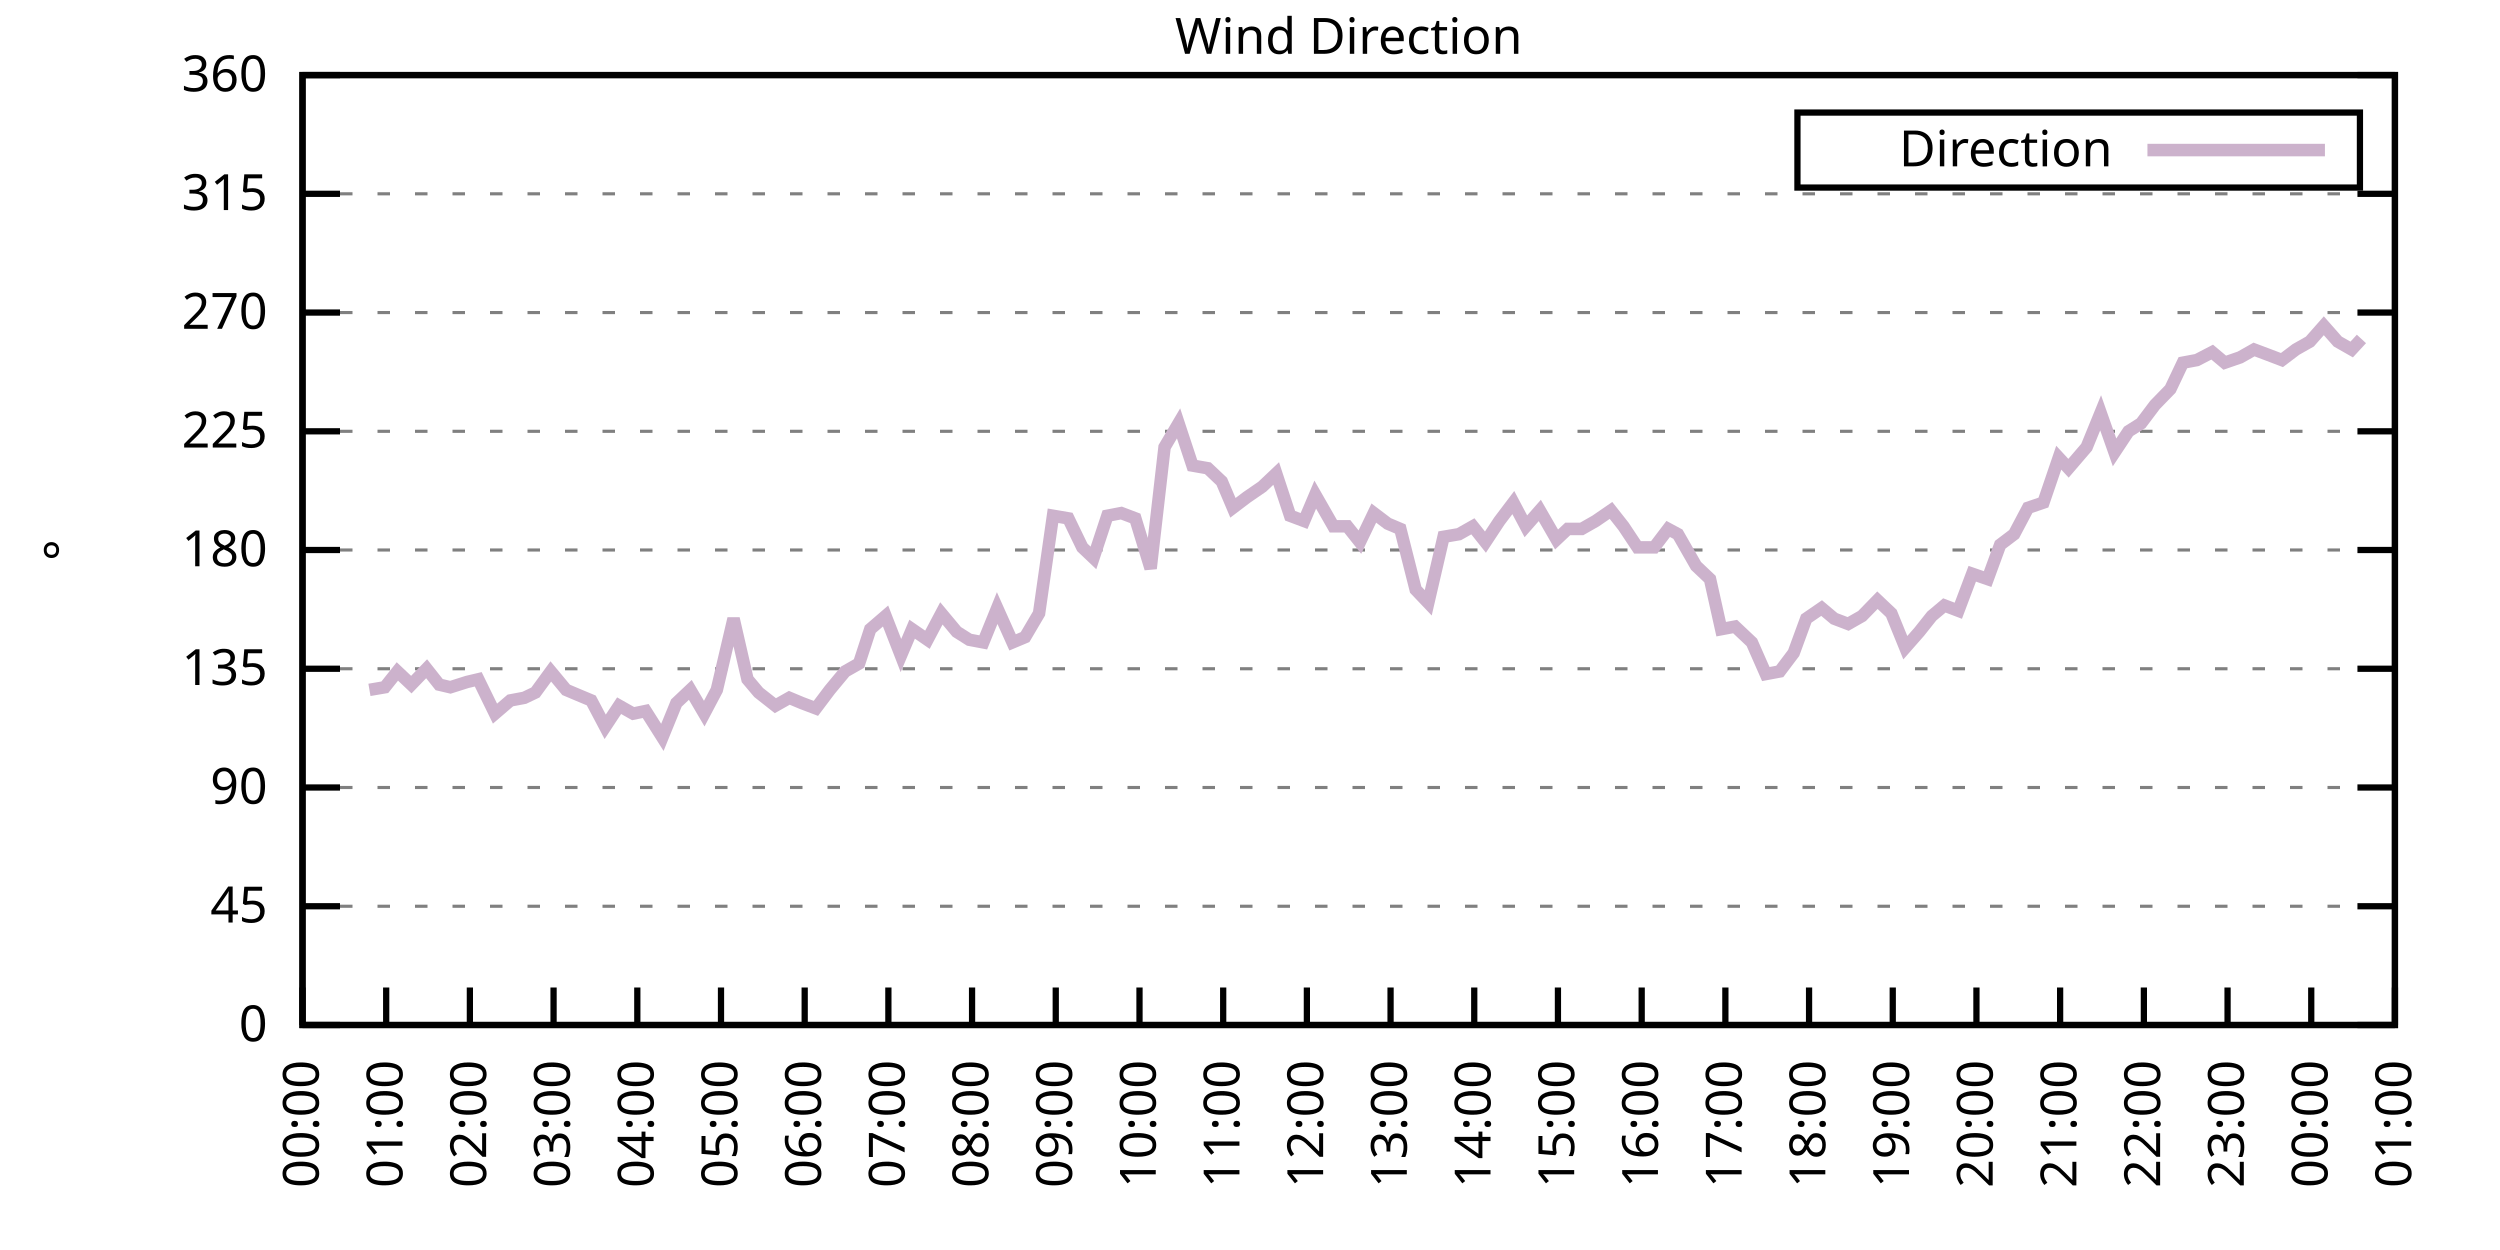
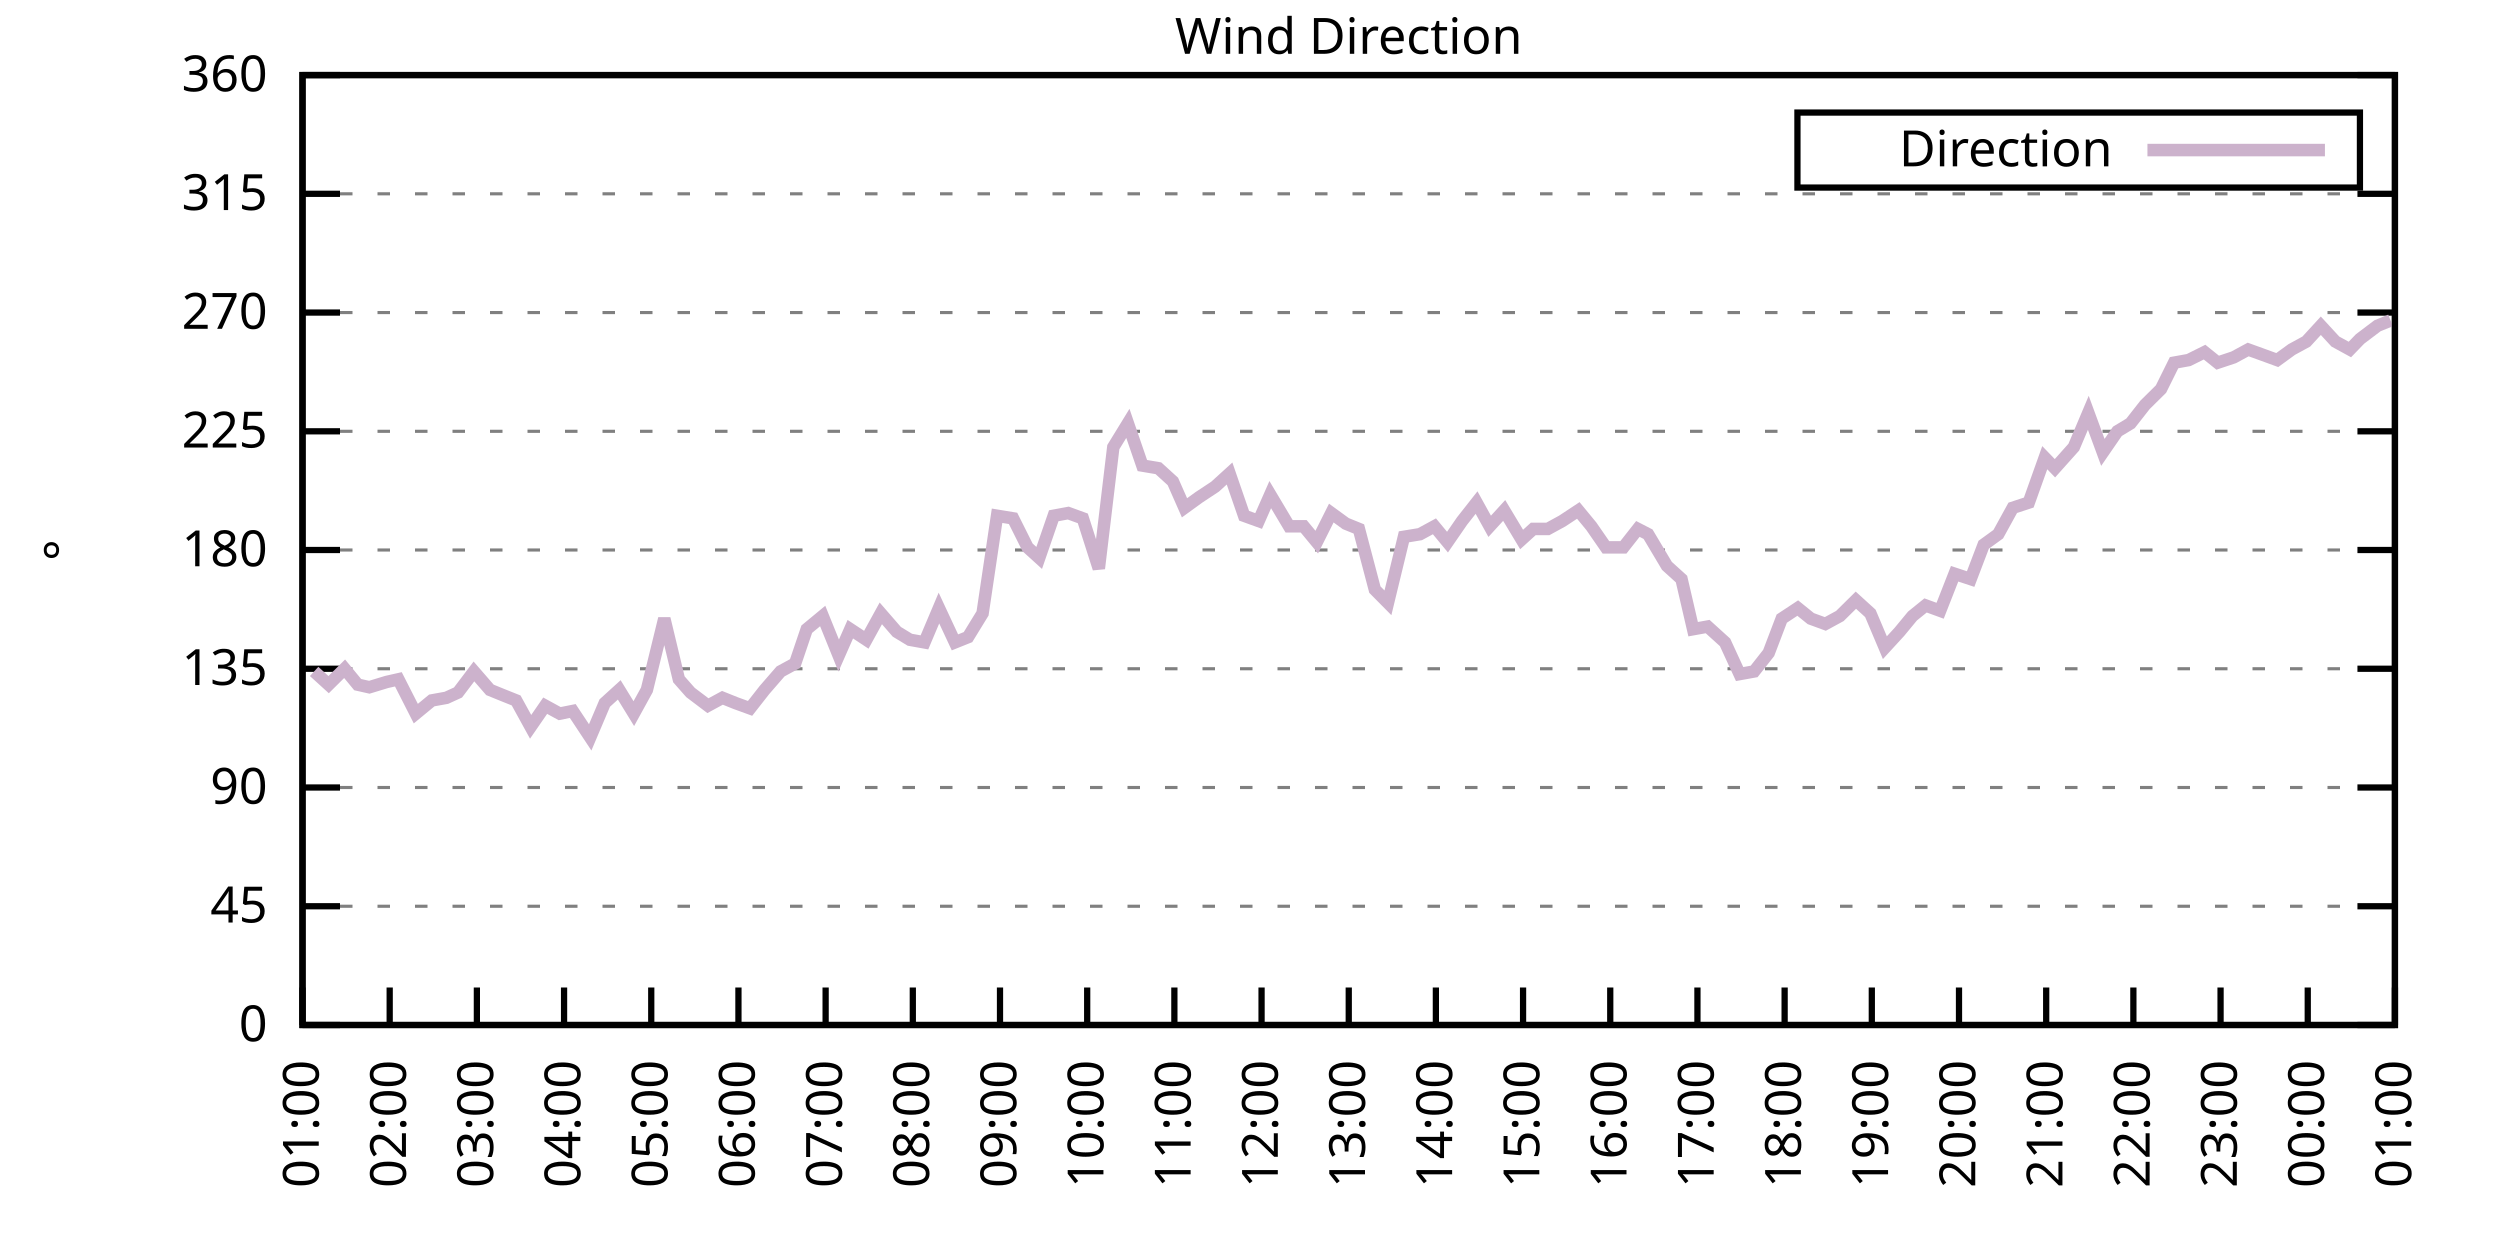
<svg xmlns="http://www.w3.org/2000/svg" xmlns:xlink="http://www.w3.org/1999/xlink" width="400" height="200" viewBox="0 0 400 200">
  <g id="gnuplot_canvas">
    <rect x="0" y="0" width="400" height="200" fill="none" />
    <defs>
      <circle id="gpDot" r="0.5" stroke-width="0.5" stroke="currentColor" />
      <path id="gpPt0" stroke-width="0.333" stroke="currentColor" d="M-1,0 h2 M0,-1 v2" />
      <path id="gpPt1" stroke-width="0.333" stroke="currentColor" d="M-1,-1 L1,1 M1,-1 L-1,1" />
      <path id="gpPt2" stroke-width="0.333" stroke="currentColor" d="M-1,0 L1,0 M0,-1 L0,1 M-1,-1 L1,1 M-1,1 L1,-1" />
      <rect id="gpPt3" stroke-width="0.333" stroke="currentColor" x="-1" y="-1" width="2" height="2" />
      <rect id="gpPt4" stroke-width="0.333" stroke="currentColor" fill="currentColor" x="-1" y="-1" width="2" height="2" />
      <circle id="gpPt5" stroke-width="0.333" stroke="currentColor" cx="0" cy="0" r="1" />
      <use xlink:href="#gpPt5" id="gpPt6" fill="currentColor" stroke="none" />
      <path id="gpPt7" stroke-width="0.333" stroke="currentColor" d="M0,-1.33 L-1.33,0.67 L1.33,0.67 z" />
      <use xlink:href="#gpPt7" id="gpPt8" fill="currentColor" stroke="none" />
      <use xlink:href="#gpPt7" id="gpPt9" stroke="currentColor" transform="rotate(180)" />
      <use xlink:href="#gpPt9" id="gpPt10" fill="currentColor" stroke="none" />
      <use xlink:href="#gpPt3" id="gpPt11" stroke="currentColor" transform="rotate(45)" />
      <use xlink:href="#gpPt11" id="gpPt12" fill="currentColor" stroke="none" />
      <path id="gpPt13" stroke-width="0.333" stroke="currentColor" d="M0,1.330 L1.265,0.411 L0.782,-1.067 L-0.782,-1.076 L-1.265,0.411 z" />
      <use xlink:href="#gpPt13" id="gpPt14" fill="currentColor" stroke="none" />
      <filter id="textbox" filterUnits="objectBoundingBox" x="0" y="0" height="1" width="1">
        <feFlood flood-color="white" flood-opacity="1" result="bgnd" />
        <feComposite in="SourceGraphic" in2="bgnd" operator="atop" />
      </filter>
      <filter id="greybox" filterUnits="objectBoundingBox" x="0" y="0" height="1" width="1">
        <feFlood flood-color="lightgrey" flood-opacity="1" result="grey" />
        <feComposite in="SourceGraphic" in2="grey" operator="atop" />
      </filter>
    </defs>
    <g fill="none" color="white" stroke="currentColor" stroke-width="1.00" stroke-linecap="butt" stroke-linejoin="miter">
</g>
    <g fill="none" color="black" stroke="currentColor" stroke-width="1.00" stroke-linecap="butt" stroke-linejoin="miter">
      <g stroke="none" shape-rendering="crispEdges">
        <polygon fill="rgb(255, 255, 255)" points="48.40,164.00 383.18,164.00 383.18,12.02 48.40,12.02 " />
      </g>
    </g>
    <g fill="none" color="black" stroke="currentColor" stroke-width="1.00" stroke-linecap="butt" stroke-linejoin="miter">
</g>
    <g fill="none" color="black" stroke="black" stroke-width="0.50" stroke-linecap="butt" stroke-linejoin="miter">
</g>
    <g fill="none" color="gray" stroke="currentColor" stroke-width="0.50" stroke-linecap="butt" stroke-linejoin="miter">
      <path stroke="gray" stroke-dasharray="2,4" class="gridline" d="M48.40,164.00 L383.19,164.00  " />
    </g>
    <g fill="none" color="gray" stroke="gray" stroke-width="1.00" stroke-linecap="butt" stroke-linejoin="miter">
</g>
    <g fill="none" color="black" stroke="currentColor" stroke-width="1.00" stroke-linecap="butt" stroke-linejoin="miter">
      <path stroke="black" d="M48.40,164.00 L54.40,164.00 M383.19,164.00 L377.19,164.00  " />
      <g transform="translate(42.80,166.60)" stroke="none" fill="black" font-family="Sans" font-size="8.00" text-anchor="end">
        <text>
          <tspan font-family="Sans"> 0</tspan>
        </text>
      </g>
    </g>
    <g fill="none" color="black" stroke="currentColor" stroke-width="1.00" stroke-linecap="butt" stroke-linejoin="miter">
</g>
    <g fill="none" color="black" stroke="black" stroke-width="0.50" stroke-linecap="butt" stroke-linejoin="miter">
</g>
    <g fill="none" color="gray" stroke="currentColor" stroke-width="0.50" stroke-linecap="butt" stroke-linejoin="miter">
      <path stroke="gray" stroke-dasharray="2,4" class="gridline" d="M48.40,145.00 L383.19,145.00  " />
    </g>
    <g fill="none" color="gray" stroke="gray" stroke-width="1.00" stroke-linecap="butt" stroke-linejoin="miter">
</g>
    <g fill="none" color="black" stroke="currentColor" stroke-width="1.00" stroke-linecap="butt" stroke-linejoin="miter">
      <path stroke="black" d="M48.40,145.00 L54.40,145.00 M383.19,145.00 L377.19,145.00  " />
      <g transform="translate(42.80,147.60)" stroke="none" fill="black" font-family="Sans" font-size="8.00" text-anchor="end">
        <text>
          <tspan font-family="Sans"> 45</tspan>
        </text>
      </g>
    </g>
    <g fill="none" color="black" stroke="currentColor" stroke-width="1.00" stroke-linecap="butt" stroke-linejoin="miter">
</g>
    <g fill="none" color="black" stroke="black" stroke-width="0.50" stroke-linecap="butt" stroke-linejoin="miter">
</g>
    <g fill="none" color="gray" stroke="currentColor" stroke-width="0.50" stroke-linecap="butt" stroke-linejoin="miter">
      <path stroke="gray" stroke-dasharray="2,4" class="gridline" d="M48.40,126.00 L383.19,126.00  " />
    </g>
    <g fill="none" color="gray" stroke="gray" stroke-width="1.00" stroke-linecap="butt" stroke-linejoin="miter">
</g>
    <g fill="none" color="black" stroke="currentColor" stroke-width="1.00" stroke-linecap="butt" stroke-linejoin="miter">
      <path stroke="black" d="M48.40,126.00 L54.40,126.00 M383.19,126.00 L377.19,126.00  " />
      <g transform="translate(42.80,128.60)" stroke="none" fill="black" font-family="Sans" font-size="8.00" text-anchor="end">
        <text>
          <tspan font-family="Sans"> 90</tspan>
        </text>
      </g>
    </g>
    <g fill="none" color="black" stroke="currentColor" stroke-width="1.00" stroke-linecap="butt" stroke-linejoin="miter">
</g>
    <g fill="none" color="black" stroke="black" stroke-width="0.50" stroke-linecap="butt" stroke-linejoin="miter">
</g>
    <g fill="none" color="gray" stroke="currentColor" stroke-width="0.50" stroke-linecap="butt" stroke-linejoin="miter">
      <path stroke="gray" stroke-dasharray="2,4" class="gridline" d="M48.40,107.00 L383.19,107.00  " />
    </g>
    <g fill="none" color="gray" stroke="gray" stroke-width="1.00" stroke-linecap="butt" stroke-linejoin="miter">
</g>
    <g fill="none" color="black" stroke="currentColor" stroke-width="1.00" stroke-linecap="butt" stroke-linejoin="miter">
      <path stroke="black" d="M48.40,107.00 L54.40,107.00 M383.19,107.00 L377.19,107.00  " />
      <g transform="translate(42.80,109.60)" stroke="none" fill="black" font-family="Sans" font-size="8.00" text-anchor="end">
        <text>
          <tspan font-family="Sans"> 135</tspan>
        </text>
      </g>
    </g>
    <g fill="none" color="black" stroke="currentColor" stroke-width="1.00" stroke-linecap="butt" stroke-linejoin="miter">
</g>
    <g fill="none" color="black" stroke="black" stroke-width="0.50" stroke-linecap="butt" stroke-linejoin="miter">
</g>
    <g fill="none" color="gray" stroke="currentColor" stroke-width="0.50" stroke-linecap="butt" stroke-linejoin="miter">
      <path stroke="gray" stroke-dasharray="2,4" class="gridline" d="M48.40,88.00 L383.19,88.00  " />
    </g>
    <g fill="none" color="gray" stroke="gray" stroke-width="1.00" stroke-linecap="butt" stroke-linejoin="miter">
</g>
    <g fill="none" color="black" stroke="currentColor" stroke-width="1.00" stroke-linecap="butt" stroke-linejoin="miter">
      <path stroke="black" d="M48.40,88.00 L54.40,88.00 M383.19,88.00 L377.19,88.00  " />
      <g transform="translate(42.80,90.60)" stroke="none" fill="black" font-family="Sans" font-size="8.00" text-anchor="end">
        <text>
          <tspan font-family="Sans"> 180</tspan>
        </text>
      </g>
    </g>
    <g fill="none" color="black" stroke="currentColor" stroke-width="1.00" stroke-linecap="butt" stroke-linejoin="miter">
</g>
    <g fill="none" color="black" stroke="black" stroke-width="0.50" stroke-linecap="butt" stroke-linejoin="miter">
</g>
    <g fill="none" color="gray" stroke="currentColor" stroke-width="0.50" stroke-linecap="butt" stroke-linejoin="miter">
      <path stroke="gray" stroke-dasharray="2,4" class="gridline" d="M48.40,69.01 L383.19,69.01  " />
    </g>
    <g fill="none" color="gray" stroke="gray" stroke-width="1.00" stroke-linecap="butt" stroke-linejoin="miter">
</g>
    <g fill="none" color="black" stroke="currentColor" stroke-width="1.00" stroke-linecap="butt" stroke-linejoin="miter">
      <path stroke="black" d="M48.40,69.01 L54.40,69.01 M383.19,69.01 L377.19,69.01  " />
      <g transform="translate(42.80,71.61)" stroke="none" fill="black" font-family="Sans" font-size="8.00" text-anchor="end">
        <text>
          <tspan font-family="Sans"> 225</tspan>
        </text>
      </g>
    </g>
    <g fill="none" color="black" stroke="currentColor" stroke-width="1.00" stroke-linecap="butt" stroke-linejoin="miter">
</g>
    <g fill="none" color="black" stroke="black" stroke-width="0.50" stroke-linecap="butt" stroke-linejoin="miter">
</g>
    <g fill="none" color="gray" stroke="currentColor" stroke-width="0.50" stroke-linecap="butt" stroke-linejoin="miter">
      <path stroke="gray" stroke-dasharray="2,4" class="gridline" d="M48.40,50.01 L383.19,50.01  " />
    </g>
    <g fill="none" color="gray" stroke="gray" stroke-width="1.00" stroke-linecap="butt" stroke-linejoin="miter">
</g>
    <g fill="none" color="black" stroke="currentColor" stroke-width="1.00" stroke-linecap="butt" stroke-linejoin="miter">
      <path stroke="black" d="M48.40,50.01 L54.40,50.01 M383.19,50.01 L377.19,50.01  " />
      <g transform="translate(42.80,52.61)" stroke="none" fill="black" font-family="Sans" font-size="8.00" text-anchor="end">
        <text>
          <tspan font-family="Sans"> 270</tspan>
        </text>
      </g>
    </g>
    <g fill="none" color="black" stroke="currentColor" stroke-width="1.00" stroke-linecap="butt" stroke-linejoin="miter">
</g>
    <g fill="none" color="black" stroke="black" stroke-width="0.50" stroke-linecap="butt" stroke-linejoin="miter">
</g>
    <g fill="none" color="gray" stroke="currentColor" stroke-width="0.50" stroke-linecap="butt" stroke-linejoin="miter">
      <path stroke="gray" stroke-dasharray="2,4" class="gridline" d="M48.40,31.01 L383.19,31.01  " />
    </g>
    <g fill="none" color="gray" stroke="gray" stroke-width="1.00" stroke-linecap="butt" stroke-linejoin="miter">
</g>
    <g fill="none" color="black" stroke="currentColor" stroke-width="1.00" stroke-linecap="butt" stroke-linejoin="miter">
      <path stroke="black" d="M48.40,31.01 L54.40,31.01 M383.19,31.01 L377.19,31.01  " />
      <g transform="translate(42.80,33.61)" stroke="none" fill="black" font-family="Sans" font-size="8.00" text-anchor="end">
        <text>
          <tspan font-family="Sans"> 315</tspan>
        </text>
      </g>
    </g>
    <g fill="none" color="black" stroke="currentColor" stroke-width="1.00" stroke-linecap="butt" stroke-linejoin="miter">
</g>
    <g fill="none" color="black" stroke="black" stroke-width="0.50" stroke-linecap="butt" stroke-linejoin="miter">
</g>
    <g fill="none" color="gray" stroke="currentColor" stroke-width="0.50" stroke-linecap="butt" stroke-linejoin="miter">
      <path stroke="gray" stroke-dasharray="2,4" class="gridline" d="M48.40,12.01 L383.19,12.01  " />
    </g>
    <g fill="none" color="gray" stroke="gray" stroke-width="1.00" stroke-linecap="butt" stroke-linejoin="miter">
</g>
    <g fill="none" color="black" stroke="currentColor" stroke-width="1.00" stroke-linecap="butt" stroke-linejoin="miter">
      <path stroke="black" d="M48.40,12.01 L54.40,12.01 M383.19,12.01 L377.19,12.01  " />
      <g transform="translate(42.80,14.61)" stroke="none" fill="black" font-family="Sans" font-size="8.00" text-anchor="end">
        <text>
          <tspan font-family="Sans"> 360</tspan>
        </text>
      </g>
    </g>
    <g fill="none" color="black" stroke="currentColor" stroke-width="1.00" stroke-linecap="butt" stroke-linejoin="miter">
      <path stroke="black" d="M48.40,164.00 L48.40,158.00  " />
      <g transform="translate(51.00,169.60) rotate(270.00)" stroke="none" fill="black" font-family="Sans" font-size="8.00" text-anchor="end">
        <text>
-           <tspan font-family="Sans">00:00</tspan>
-         </text>
-       </g>
-     </g>
-     <g fill="none" color="black" stroke="currentColor" stroke-width="1.00" stroke-linecap="butt" stroke-linejoin="miter">
-       <path stroke="black" d="M61.79,164.00 L61.79,158.00  " />
-       <g transform="translate(64.39,169.60) rotate(270.00)" stroke="none" fill="black" font-family="Sans" font-size="8.00" text-anchor="end">
-         <text>
          <tspan font-family="Sans">01:00</tspan>
        </text>
      </g>
    </g>
    <g fill="none" color="black" stroke="currentColor" stroke-width="1.00" stroke-linecap="butt" stroke-linejoin="miter">
-       <path stroke="black" d="M75.18,164.00 L75.18,158.00  " />
-       <g transform="translate(77.78,169.60) rotate(270.00)" stroke="none" fill="black" font-family="Sans" font-size="8.00" text-anchor="end">
+       <path stroke="black" d="M62.35,164.00 L62.35,158.00  " />
+       <g transform="translate(64.95,169.60) rotate(270.00)" stroke="none" fill="black" font-family="Sans" font-size="8.00" text-anchor="end">
        <text>
          <tspan font-family="Sans">02:00</tspan>
        </text>
      </g>
    </g>
    <g fill="none" color="black" stroke="currentColor" stroke-width="1.00" stroke-linecap="butt" stroke-linejoin="miter">
-       <path stroke="black" d="M88.57,164.00 L88.57,158.00  " />
-       <g transform="translate(91.17,169.60) rotate(270.00)" stroke="none" fill="black" font-family="Sans" font-size="8.00" text-anchor="end">
+       <path stroke="black" d="M76.30,164.00 L76.30,158.00  " />
+       <g transform="translate(78.90,169.60) rotate(270.00)" stroke="none" fill="black" font-family="Sans" font-size="8.00" text-anchor="end">
        <text>
          <tspan font-family="Sans">03:00</tspan>
        </text>
      </g>
    </g>
    <g fill="none" color="black" stroke="currentColor" stroke-width="1.00" stroke-linecap="butt" stroke-linejoin="miter">
-       <path stroke="black" d="M101.97,164.00 L101.97,158.00  " />
-       <g transform="translate(104.57,169.60) rotate(270.00)" stroke="none" fill="black" font-family="Sans" font-size="8.00" text-anchor="end">
+       <path stroke="black" d="M90.25,164.00 L90.25,158.00  " />
+       <g transform="translate(92.85,169.60) rotate(270.00)" stroke="none" fill="black" font-family="Sans" font-size="8.00" text-anchor="end">
        <text>
          <tspan font-family="Sans">04:00</tspan>
        </text>
      </g>
    </g>
    <g fill="none" color="black" stroke="currentColor" stroke-width="1.00" stroke-linecap="butt" stroke-linejoin="miter">
-       <path stroke="black" d="M115.36,164.00 L115.36,158.00  " />
-       <g transform="translate(117.96,169.60) rotate(270.00)" stroke="none" fill="black" font-family="Sans" font-size="8.00" text-anchor="end">
+       <path stroke="black" d="M104.20,164.00 L104.20,158.00  " />
+       <g transform="translate(106.80,169.60) rotate(270.00)" stroke="none" fill="black" font-family="Sans" font-size="8.00" text-anchor="end">
        <text>
          <tspan font-family="Sans">05:00</tspan>
        </text>
      </g>
    </g>
    <g fill="none" color="black" stroke="currentColor" stroke-width="1.00" stroke-linecap="butt" stroke-linejoin="miter">
-       <path stroke="black" d="M128.75,164.00 L128.75,158.00  " />
-       <g transform="translate(131.35,169.60) rotate(270.00)" stroke="none" fill="black" font-family="Sans" font-size="8.00" text-anchor="end">
+       <path stroke="black" d="M118.15,164.00 L118.15,158.00  " />
+       <g transform="translate(120.75,169.60) rotate(270.00)" stroke="none" fill="black" font-family="Sans" font-size="8.00" text-anchor="end">
        <text>
          <tspan font-family="Sans">06:00</tspan>
        </text>
      </g>
    </g>
    <g fill="none" color="black" stroke="currentColor" stroke-width="1.00" stroke-linecap="butt" stroke-linejoin="miter">
-       <path stroke="black" d="M142.14,164.00 L142.14,158.00  " />
-       <g transform="translate(144.74,169.60) rotate(270.00)" stroke="none" fill="black" font-family="Sans" font-size="8.00" text-anchor="end">
+       <path stroke="black" d="M132.10,164.00 L132.10,158.00  " />
+       <g transform="translate(134.70,169.60) rotate(270.00)" stroke="none" fill="black" font-family="Sans" font-size="8.00" text-anchor="end">
        <text>
          <tspan font-family="Sans">07:00</tspan>
        </text>
      </g>
    </g>
    <g fill="none" color="black" stroke="currentColor" stroke-width="1.00" stroke-linecap="butt" stroke-linejoin="miter">
-       <path stroke="black" d="M155.53,164.00 L155.53,158.00  " />
-       <g transform="translate(158.13,169.60) rotate(270.00)" stroke="none" fill="black" font-family="Sans" font-size="8.00" text-anchor="end">
+       <path stroke="black" d="M146.05,164.00 L146.05,158.00  " />
+       <g transform="translate(148.65,169.60) rotate(270.00)" stroke="none" fill="black" font-family="Sans" font-size="8.00" text-anchor="end">
        <text>
          <tspan font-family="Sans">08:00</tspan>
        </text>
      </g>
    </g>
    <g fill="none" color="black" stroke="currentColor" stroke-width="1.00" stroke-linecap="butt" stroke-linejoin="miter">
-       <path stroke="black" d="M168.92,164.00 L168.92,158.00  " />
-       <g transform="translate(171.52,169.60) rotate(270.00)" stroke="none" fill="black" font-family="Sans" font-size="8.00" text-anchor="end">
+       <path stroke="black" d="M160.00,164.00 L160.00,158.00  " />
+       <g transform="translate(162.60,169.60) rotate(270.00)" stroke="none" fill="black" font-family="Sans" font-size="8.00" text-anchor="end">
        <text>
          <tspan font-family="Sans">09:00</tspan>
        </text>
      </g>
    </g>
    <g fill="none" color="black" stroke="currentColor" stroke-width="1.00" stroke-linecap="butt" stroke-linejoin="miter">
-       <path stroke="black" d="M182.32,164.00 L182.32,158.00  " />
-       <g transform="translate(184.92,169.60) rotate(270.00)" stroke="none" fill="black" font-family="Sans" font-size="8.00" text-anchor="end">
+       <path stroke="black" d="M173.95,164.00 L173.95,158.00  " />
+       <g transform="translate(176.55,169.60) rotate(270.00)" stroke="none" fill="black" font-family="Sans" font-size="8.00" text-anchor="end">
        <text>
          <tspan font-family="Sans">10:00</tspan>
        </text>
      </g>
    </g>
    <g fill="none" color="black" stroke="currentColor" stroke-width="1.00" stroke-linecap="butt" stroke-linejoin="miter">
-       <path stroke="black" d="M195.71,164.00 L195.71,158.00  " />
-       <g transform="translate(198.31,169.60) rotate(270.00)" stroke="none" fill="black" font-family="Sans" font-size="8.00" text-anchor="end">
+       <path stroke="black" d="M187.90,164.00 L187.90,158.00  " />
+       <g transform="translate(190.50,169.60) rotate(270.00)" stroke="none" fill="black" font-family="Sans" font-size="8.00" text-anchor="end">
        <text>
          <tspan font-family="Sans">11:00</tspan>
        </text>
      </g>
    </g>
    <g fill="none" color="black" stroke="currentColor" stroke-width="1.00" stroke-linecap="butt" stroke-linejoin="miter">
-       <path stroke="black" d="M209.10,164.00 L209.10,158.00  " />
-       <g transform="translate(211.70,169.60) rotate(270.00)" stroke="none" fill="black" font-family="Sans" font-size="8.00" text-anchor="end">
+       <path stroke="black" d="M201.85,164.00 L201.85,158.00  " />
+       <g transform="translate(204.45,169.60) rotate(270.00)" stroke="none" fill="black" font-family="Sans" font-size="8.00" text-anchor="end">
        <text>
          <tspan font-family="Sans">12:00</tspan>
        </text>
      </g>
    </g>
    <g fill="none" color="black" stroke="currentColor" stroke-width="1.00" stroke-linecap="butt" stroke-linejoin="miter">
-       <path stroke="black" d="M222.49,164.00 L222.49,158.00  " />
-       <g transform="translate(225.09,169.60) rotate(270.00)" stroke="none" fill="black" font-family="Sans" font-size="8.00" text-anchor="end">
+       <path stroke="black" d="M215.80,164.00 L215.80,158.00  " />
+       <g transform="translate(218.40,169.60) rotate(270.00)" stroke="none" fill="black" font-family="Sans" font-size="8.00" text-anchor="end">
        <text>
          <tspan font-family="Sans">13:00</tspan>
        </text>
      </g>
    </g>
    <g fill="none" color="black" stroke="currentColor" stroke-width="1.00" stroke-linecap="butt" stroke-linejoin="miter">
-       <path stroke="black" d="M235.88,164.00 L235.88,158.00  " />
-       <g transform="translate(238.48,169.60) rotate(270.00)" stroke="none" fill="black" font-family="Sans" font-size="8.00" text-anchor="end">
+       <path stroke="black" d="M229.74,164.00 L229.74,158.00  " />
+       <g transform="translate(232.34,169.60) rotate(270.00)" stroke="none" fill="black" font-family="Sans" font-size="8.00" text-anchor="end">
        <text>
          <tspan font-family="Sans">14:00</tspan>
        </text>
      </g>
    </g>
    <g fill="none" color="black" stroke="currentColor" stroke-width="1.00" stroke-linecap="butt" stroke-linejoin="miter">
-       <path stroke="black" d="M249.27,164.00 L249.27,158.00  " />
-       <g transform="translate(251.87,169.60) rotate(270.00)" stroke="none" fill="black" font-family="Sans" font-size="8.00" text-anchor="end">
+       <path stroke="black" d="M243.69,164.00 L243.69,158.00  " />
+       <g transform="translate(246.29,169.60) rotate(270.00)" stroke="none" fill="black" font-family="Sans" font-size="8.00" text-anchor="end">
        <text>
          <tspan font-family="Sans">15:00</tspan>
        </text>
      </g>
    </g>
    <g fill="none" color="black" stroke="currentColor" stroke-width="1.00" stroke-linecap="butt" stroke-linejoin="miter">
-       <path stroke="black" d="M262.67,164.00 L262.67,158.00  " />
-       <g transform="translate(265.27,169.60) rotate(270.00)" stroke="none" fill="black" font-family="Sans" font-size="8.00" text-anchor="end">
+       <path stroke="black" d="M257.64,164.00 L257.64,158.00  " />
+       <g transform="translate(260.24,169.60) rotate(270.00)" stroke="none" fill="black" font-family="Sans" font-size="8.00" text-anchor="end">
        <text>
          <tspan font-family="Sans">16:00</tspan>
        </text>
      </g>
    </g>
    <g fill="none" color="black" stroke="currentColor" stroke-width="1.00" stroke-linecap="butt" stroke-linejoin="miter">
-       <path stroke="black" d="M276.06,164.00 L276.06,158.00  " />
-       <g transform="translate(278.66,169.60) rotate(270.00)" stroke="none" fill="black" font-family="Sans" font-size="8.00" text-anchor="end">
+       <path stroke="black" d="M271.59,164.00 L271.59,158.00  " />
+       <g transform="translate(274.19,169.60) rotate(270.00)" stroke="none" fill="black" font-family="Sans" font-size="8.00" text-anchor="end">
        <text>
          <tspan font-family="Sans">17:00</tspan>
        </text>
      </g>
    </g>
    <g fill="none" color="black" stroke="currentColor" stroke-width="1.00" stroke-linecap="butt" stroke-linejoin="miter">
-       <path stroke="black" d="M289.45,164.00 L289.45,158.00  " />
-       <g transform="translate(292.05,169.60) rotate(270.00)" stroke="none" fill="black" font-family="Sans" font-size="8.00" text-anchor="end">
+       <path stroke="black" d="M285.54,164.00 L285.54,158.00  " />
+       <g transform="translate(288.14,169.60) rotate(270.00)" stroke="none" fill="black" font-family="Sans" font-size="8.00" text-anchor="end">
        <text>
          <tspan font-family="Sans">18:00</tspan>
        </text>
      </g>
    </g>
    <g fill="none" color="black" stroke="currentColor" stroke-width="1.00" stroke-linecap="butt" stroke-linejoin="miter">
-       <path stroke="black" d="M302.84,164.00 L302.84,158.00  " />
-       <g transform="translate(305.44,169.60) rotate(270.00)" stroke="none" fill="black" font-family="Sans" font-size="8.00" text-anchor="end">
+       <path stroke="black" d="M299.49,164.00 L299.49,158.00  " />
+       <g transform="translate(302.09,169.60) rotate(270.00)" stroke="none" fill="black" font-family="Sans" font-size="8.00" text-anchor="end">
        <text>
          <tspan font-family="Sans">19:00</tspan>
        </text>
      </g>
    </g>
    <g fill="none" color="black" stroke="currentColor" stroke-width="1.00" stroke-linecap="butt" stroke-linejoin="miter">
-       <path stroke="black" d="M316.23,164.00 L316.23,158.00  " />
-       <g transform="translate(318.83,169.60) rotate(270.00)" stroke="none" fill="black" font-family="Sans" font-size="8.00" text-anchor="end">
+       <path stroke="black" d="M313.44,164.00 L313.44,158.00  " />
+       <g transform="translate(316.04,169.60) rotate(270.00)" stroke="none" fill="black" font-family="Sans" font-size="8.00" text-anchor="end">
        <text>
          <tspan font-family="Sans">20:00</tspan>
        </text>
      </g>
    </g>
    <g fill="none" color="black" stroke="currentColor" stroke-width="1.00" stroke-linecap="butt" stroke-linejoin="miter">
-       <path stroke="black" d="M329.62,164.00 L329.62,158.00  " />
-       <g transform="translate(332.22,169.60) rotate(270.00)" stroke="none" fill="black" font-family="Sans" font-size="8.00" text-anchor="end">
+       <path stroke="black" d="M327.39,164.00 L327.39,158.00  " />
+       <g transform="translate(329.99,169.60) rotate(270.00)" stroke="none" fill="black" font-family="Sans" font-size="8.00" text-anchor="end">
        <text>
          <tspan font-family="Sans">21:00</tspan>
        </text>
      </g>
    </g>
    <g fill="none" color="black" stroke="currentColor" stroke-width="1.00" stroke-linecap="butt" stroke-linejoin="miter">
-       <path stroke="black" d="M343.02,164.00 L343.02,158.00  " />
-       <g transform="translate(345.62,169.60) rotate(270.00)" stroke="none" fill="black" font-family="Sans" font-size="8.00" text-anchor="end">
+       <path stroke="black" d="M341.34,164.00 L341.34,158.00  " />
+       <g transform="translate(343.94,169.60) rotate(270.00)" stroke="none" fill="black" font-family="Sans" font-size="8.00" text-anchor="end">
        <text>
          <tspan font-family="Sans">22:00</tspan>
        </text>
      </g>
    </g>
    <g fill="none" color="black" stroke="currentColor" stroke-width="1.00" stroke-linecap="butt" stroke-linejoin="miter">
-       <path stroke="black" d="M356.41,164.00 L356.41,158.00  " />
-       <g transform="translate(359.01,169.60) rotate(270.00)" stroke="none" fill="black" font-family="Sans" font-size="8.00" text-anchor="end">
+       <path stroke="black" d="M355.29,164.00 L355.29,158.00  " />
+       <g transform="translate(357.89,169.60) rotate(270.00)" stroke="none" fill="black" font-family="Sans" font-size="8.00" text-anchor="end">
        <text>
          <tspan font-family="Sans">23:00</tspan>
        </text>
      </g>
    </g>
    <g fill="none" color="black" stroke="currentColor" stroke-width="1.00" stroke-linecap="butt" stroke-linejoin="miter">
-       <path stroke="black" d="M369.80,164.00 L369.80,158.00  " />
-       <g transform="translate(372.40,169.60) rotate(270.00)" stroke="none" fill="black" font-family="Sans" font-size="8.00" text-anchor="end">
+       <path stroke="black" d="M369.24,164.00 L369.24,158.00  " />
+       <g transform="translate(371.84,169.60) rotate(270.00)" stroke="none" fill="black" font-family="Sans" font-size="8.00" text-anchor="end">
        <text>
          <tspan font-family="Sans">00:00</tspan>
        </text>
      </g>
    </g>
    <g fill="none" color="black" stroke="currentColor" stroke-width="1.00" stroke-linecap="butt" stroke-linejoin="miter">
      <path stroke="black" d="M383.19,164.00 L383.19,158.00  " />
      <g transform="translate(385.79,169.60) rotate(270.00)" stroke="none" fill="black" font-family="Sans" font-size="8.00" text-anchor="end">
        <text>
          <tspan font-family="Sans">01:00</tspan>
        </text>
      </g>
    </g>
    <g fill="none" color="black" stroke="currentColor" stroke-width="1.00" stroke-linecap="butt" stroke-linejoin="miter">
</g>
    <g fill="none" color="black" stroke="currentColor" stroke-width="1.00" stroke-linecap="butt" stroke-linejoin="miter">
      <path stroke="black" d="M48.40,12.01 L48.40,164.00 L383.19,164.00 L383.19,12.01 L48.40,12.01 Z  " />
    </g>
    <g fill="none" color="black" stroke="currentColor" stroke-width="1.00" stroke-linecap="butt" stroke-linejoin="miter">
</g>
    <g fill="none" color="black" stroke="currentColor" stroke-width="1.00" stroke-linecap="butt" stroke-linejoin="miter">
      <path stroke="black" d="M287.59,30.01 L287.59,18.01 L377.59,18.01 L377.59,30.01 L287.59,30.01 Z  " />
    </g>
    <g id="Wind_direction_plot_1">
      <g fill="none" color="white" stroke="black" stroke-width="2.00" stroke-linecap="butt" stroke-linejoin="miter">
</g>
      <g fill="none" color="black" stroke="currentColor" stroke-width="2.00" stroke-linecap="butt" stroke-linejoin="miter">
        <g transform="translate(337.99,26.61)" stroke="none" fill="black" font-family="Sans" font-size="8.00" text-anchor="end">
          <text>
            <tspan font-family="Sans">Direction</tspan>
          </text>
        </g>
      </g>
      <g fill="none" color="black" stroke="currentColor" stroke-width="2.00" stroke-linecap="butt" stroke-linejoin="miter">
-         <path stroke="rgb(204, 178, 204)" d="M343.59,24.01 L371.99,24.01 M59.11,110.38 L61.57,109.96 L63.58,107.43 L65.81,109.54 L68.26,107.00 L70.27,109.54   L72.06,109.96 L74.74,109.11 L76.52,108.69 L79.20,114.18 L81.66,112.07 L83.89,111.65 L85.67,110.80 L88.13,107.43   L90.58,110.38 L92.59,111.23 L94.60,112.07 L96.83,116.29 L99.06,112.91 L101.30,114.18 L103.31,113.76 L105.98,117.98   L108.22,112.49 L110.45,110.38 L112.68,114.18 L114.69,110.38 L117.37,98.98 L119.60,108.69 L121.38,110.80 L124.06,112.91   L126.29,111.65 L128.30,112.49 L130.54,113.34 L132.77,110.38 L135.22,107.43 L137.45,106.16 L139.24,100.67 L141.69,98.56   L144.15,104.89 L145.94,100.67 L148.39,102.36 L150.62,98.14 L153.08,101.09 L155.09,102.36 L157.32,102.78 L159.55,97.29   L162.01,102.78 L164.01,101.94 L166.25,98.14 L168.48,82.52 L170.93,82.94 L173.17,87.58 L174.95,89.27 L177.18,82.52   L179.41,82.09 L181.65,82.94 L184.10,90.96 L186.33,71.54 L188.57,67.74 L190.80,74.49 L193.25,74.92 L195.48,77.03   L197.27,81.25 L199.50,79.56 L201.96,77.87 L204.19,75.76 L206.42,82.52 L208.65,83.36 L210.44,79.14 L213.34,84.21   L215.57,84.21 L217.58,86.74 L219.81,82.09 L222.04,83.78 L224.05,84.63 L226.51,94.34 L228.52,96.45 L230.97,85.89   L233.43,85.47 L235.66,84.21 L237.67,86.74 L239.90,83.36 L242.13,80.41 L244.14,84.21 L246.37,81.67 L249.05,86.32   L250.84,84.63 L253.07,84.63 L255.30,83.36 L257.76,81.67 L259.76,84.21 L262.00,87.58 L264.67,87.58 L266.91,84.63   L268.47,85.47 L271.37,90.54 L273.60,92.65 L275.39,100.67 L277.62,100.25 L280.30,102.78 L282.53,107.85 L284.76,107.43   L286.99,104.47 L289.00,98.98 L291.46,97.29 L293.47,98.98 L295.70,99.83 L297.93,98.56 L300.39,96.03 L302.62,98.14   L304.85,103.63 L307.08,101.09 L309.09,98.56 L311.10,96.87 L313.33,97.72 L315.56,91.80 L318.02,92.65 L320.03,87.16   L322.26,85.47 L324.49,81.25 L326.95,80.41 L329.40,73.23 L330.96,74.92 L333.86,71.54 L336.10,66.05 L338.33,72.38   L340.56,69.01 L342.57,67.74 L344.80,64.78 L347.26,62.25 L349.26,58.03 L351.50,57.61 L353.95,56.34 L355.96,58.03   L358.42,57.18 L360.65,55.92 L362.88,56.76 L365.11,57.61 L367.34,55.92 L369.58,54.65 L371.81,52.12 L374.04,54.65   L376.27,55.92 L377.83,54.23  " />
+         <path stroke="rgb(204, 178, 204)" d="M343.59,24.01 L371.99,24.01 M50.26,107.43 L52.58,109.54 L55.14,107.00 L57.23,109.54 L59.09,109.96 L61.88,109.11   L63.74,108.69 L66.53,114.18 L69.09,112.07 L71.42,111.65 L73.28,110.80 L75.83,107.43 L78.39,110.38 L80.48,111.23   L82.58,112.07 L84.90,116.29 L87.23,112.91 L89.55,114.18 L91.64,113.76 L94.43,117.98 L96.76,112.49 L99.08,110.38   L101.41,114.18 L103.50,110.38 L106.29,98.98 L108.62,108.69 L110.48,110.80 L113.27,112.91 L115.59,111.65 L117.68,112.49   L120.01,113.34 L122.33,110.38 L124.89,107.43 L127.22,106.16 L129.08,100.67 L131.63,98.56 L134.19,104.89 L136.05,100.67   L138.61,102.36 L140.93,98.14 L143.49,101.09 L145.58,102.36 L147.91,102.78 L150.23,97.29 L152.79,102.78 L154.88,101.94   L157.21,98.14 L159.53,82.52 L162.09,82.94 L164.41,87.58 L166.27,89.27 L168.60,82.52 L170.92,82.09 L173.25,82.94   L175.81,90.96 L178.13,71.54 L180.46,67.74 L182.78,74.49 L185.34,74.92 L187.66,77.03 L189.52,81.25 L191.85,79.56   L194.41,77.87 L196.73,75.76 L199.06,82.52 L201.38,83.36 L203.24,79.14 L206.26,84.21 L208.59,84.21 L210.68,86.74   L213.01,82.09 L215.33,83.78 L217.42,84.63 L219.98,94.34 L222.07,96.45 L224.63,85.89 L227.19,85.47 L229.51,84.21   L231.60,86.74 L233.93,83.36 L236.25,80.41 L238.35,84.21 L240.67,81.67 L243.46,86.32 L245.32,84.63 L247.65,84.63   L249.97,83.36 L252.53,81.67 L254.62,84.21 L256.95,87.58 L259.74,87.58 L262.06,84.63 L263.69,85.47 L266.71,90.54   L269.04,92.65 L270.90,100.67 L273.22,100.25 L276.01,102.78 L278.34,107.85 L280.66,107.43 L282.99,104.47 L285.08,98.98   L287.64,97.29 L289.73,98.98 L292.05,99.83 L294.38,98.56 L296.94,96.03 L299.26,98.14 L301.58,103.63 L303.91,101.09   L306.00,98.56 L308.09,96.87 L310.42,97.72 L312.74,91.80 L315.30,92.65 L317.39,87.16 L319.72,85.47 L322.04,81.25   L324.60,80.41 L327.16,73.23 L328.79,74.92 L331.81,71.54 L334.13,66.05 L336.46,72.38 L338.78,69.01 L340.88,67.74   L343.20,64.78 L345.76,62.25 L347.85,58.03 L350.18,57.61 L352.73,56.34 L354.83,58.03 L357.38,57.18 L359.71,55.92   L362.03,56.76 L364.36,57.61 L366.68,55.92 L369.01,54.65 L371.33,52.12 L373.66,54.65 L375.98,55.92 L377.61,54.23   L380.40,52.12 L382.49,51.27  " />
      </g>
    </g>
    <g fill="none" color="black" stroke="currentColor" stroke-width="2.00" stroke-linecap="butt" stroke-linejoin="miter">
</g>
    <g fill="none" color="black" stroke="black" stroke-width="1.00" stroke-linecap="butt" stroke-linejoin="miter">
</g>
    <g fill="none" color="black" stroke="currentColor" stroke-width="1.00" stroke-linecap="butt" stroke-linejoin="miter">
      <path stroke="black" d="M48.40,12.01 L48.40,164.00 L383.19,164.00 L383.19,12.01 L48.40,12.01 Z  " />
      <g transform="translate(12.80,88.01) rotate(270.00)" stroke="none" fill="black" font-family="Sans" font-size="8.00" text-anchor="middle">
        <text>
          <tspan font-family="Sans">°</tspan>
        </text>
      </g>
    </g>
    <g fill="none" color="black" stroke="currentColor" stroke-width="1.00" stroke-linecap="butt" stroke-linejoin="miter">
</g>
    <g fill="none" color="black" stroke="currentColor" stroke-width="1.00" stroke-linecap="butt" stroke-linejoin="miter">
      <g transform="translate(215.79,8.61)" stroke="none" fill="black" font-family="Sans" font-size="8.00" text-anchor="middle">
        <text>
          <tspan font-family="Sans">Wind Direction</tspan>
        </text>
      </g>
    </g>
    <g fill="none" color="black" stroke="currentColor" stroke-width="1.00" stroke-linecap="butt" stroke-linejoin="miter">
</g>
  </g>
</svg>
